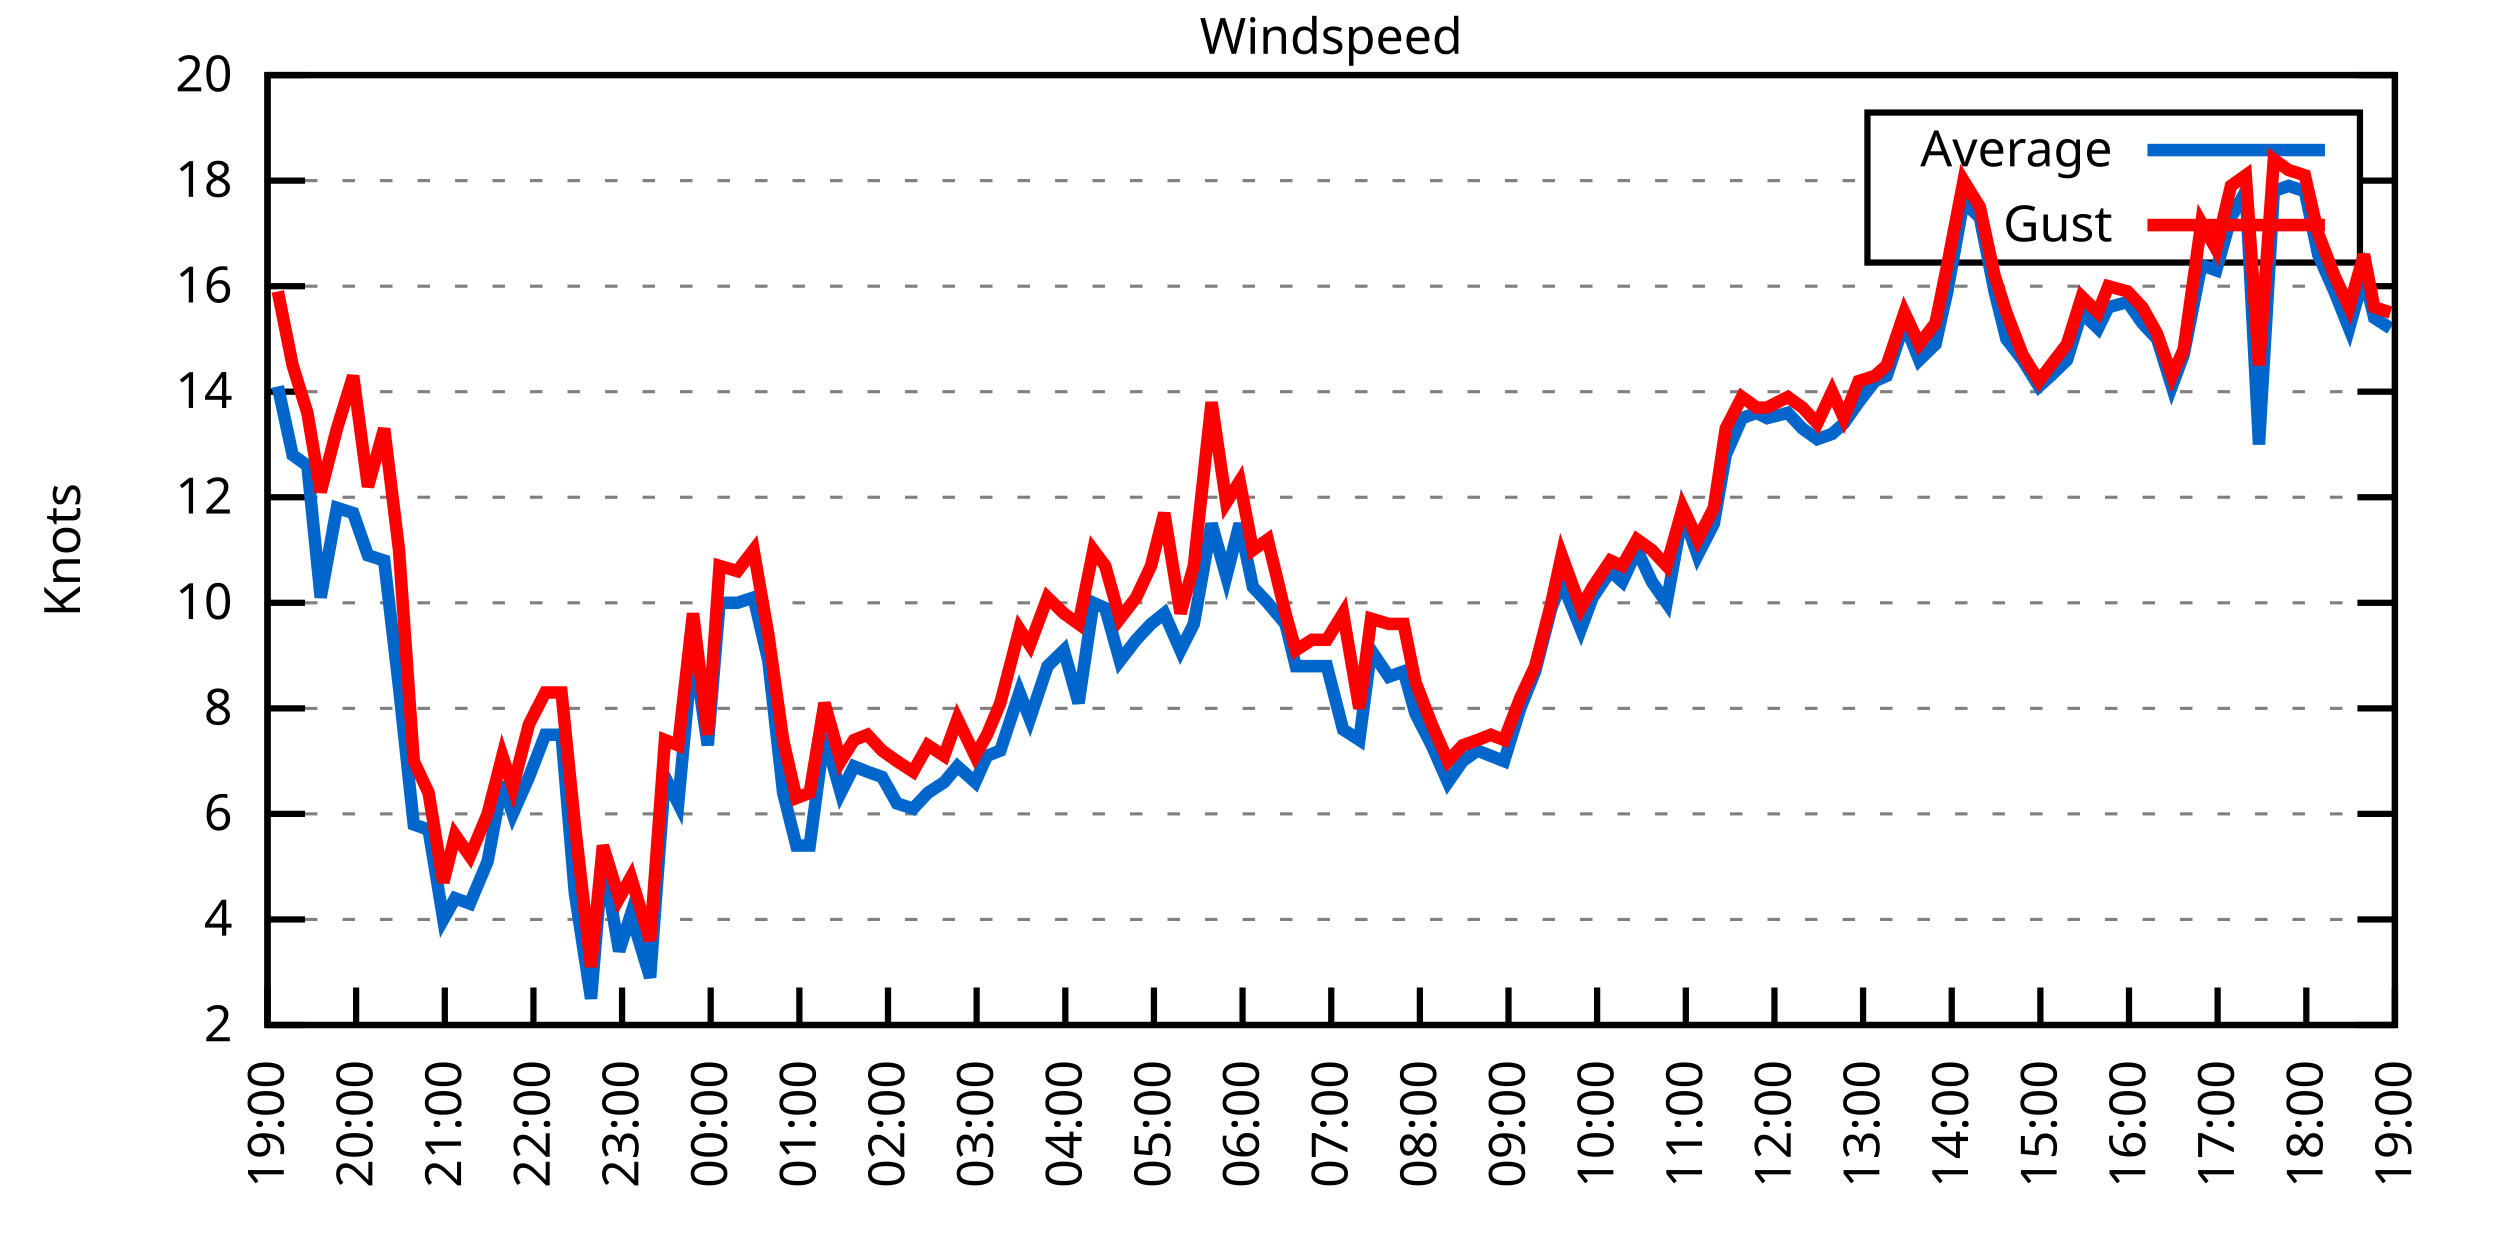
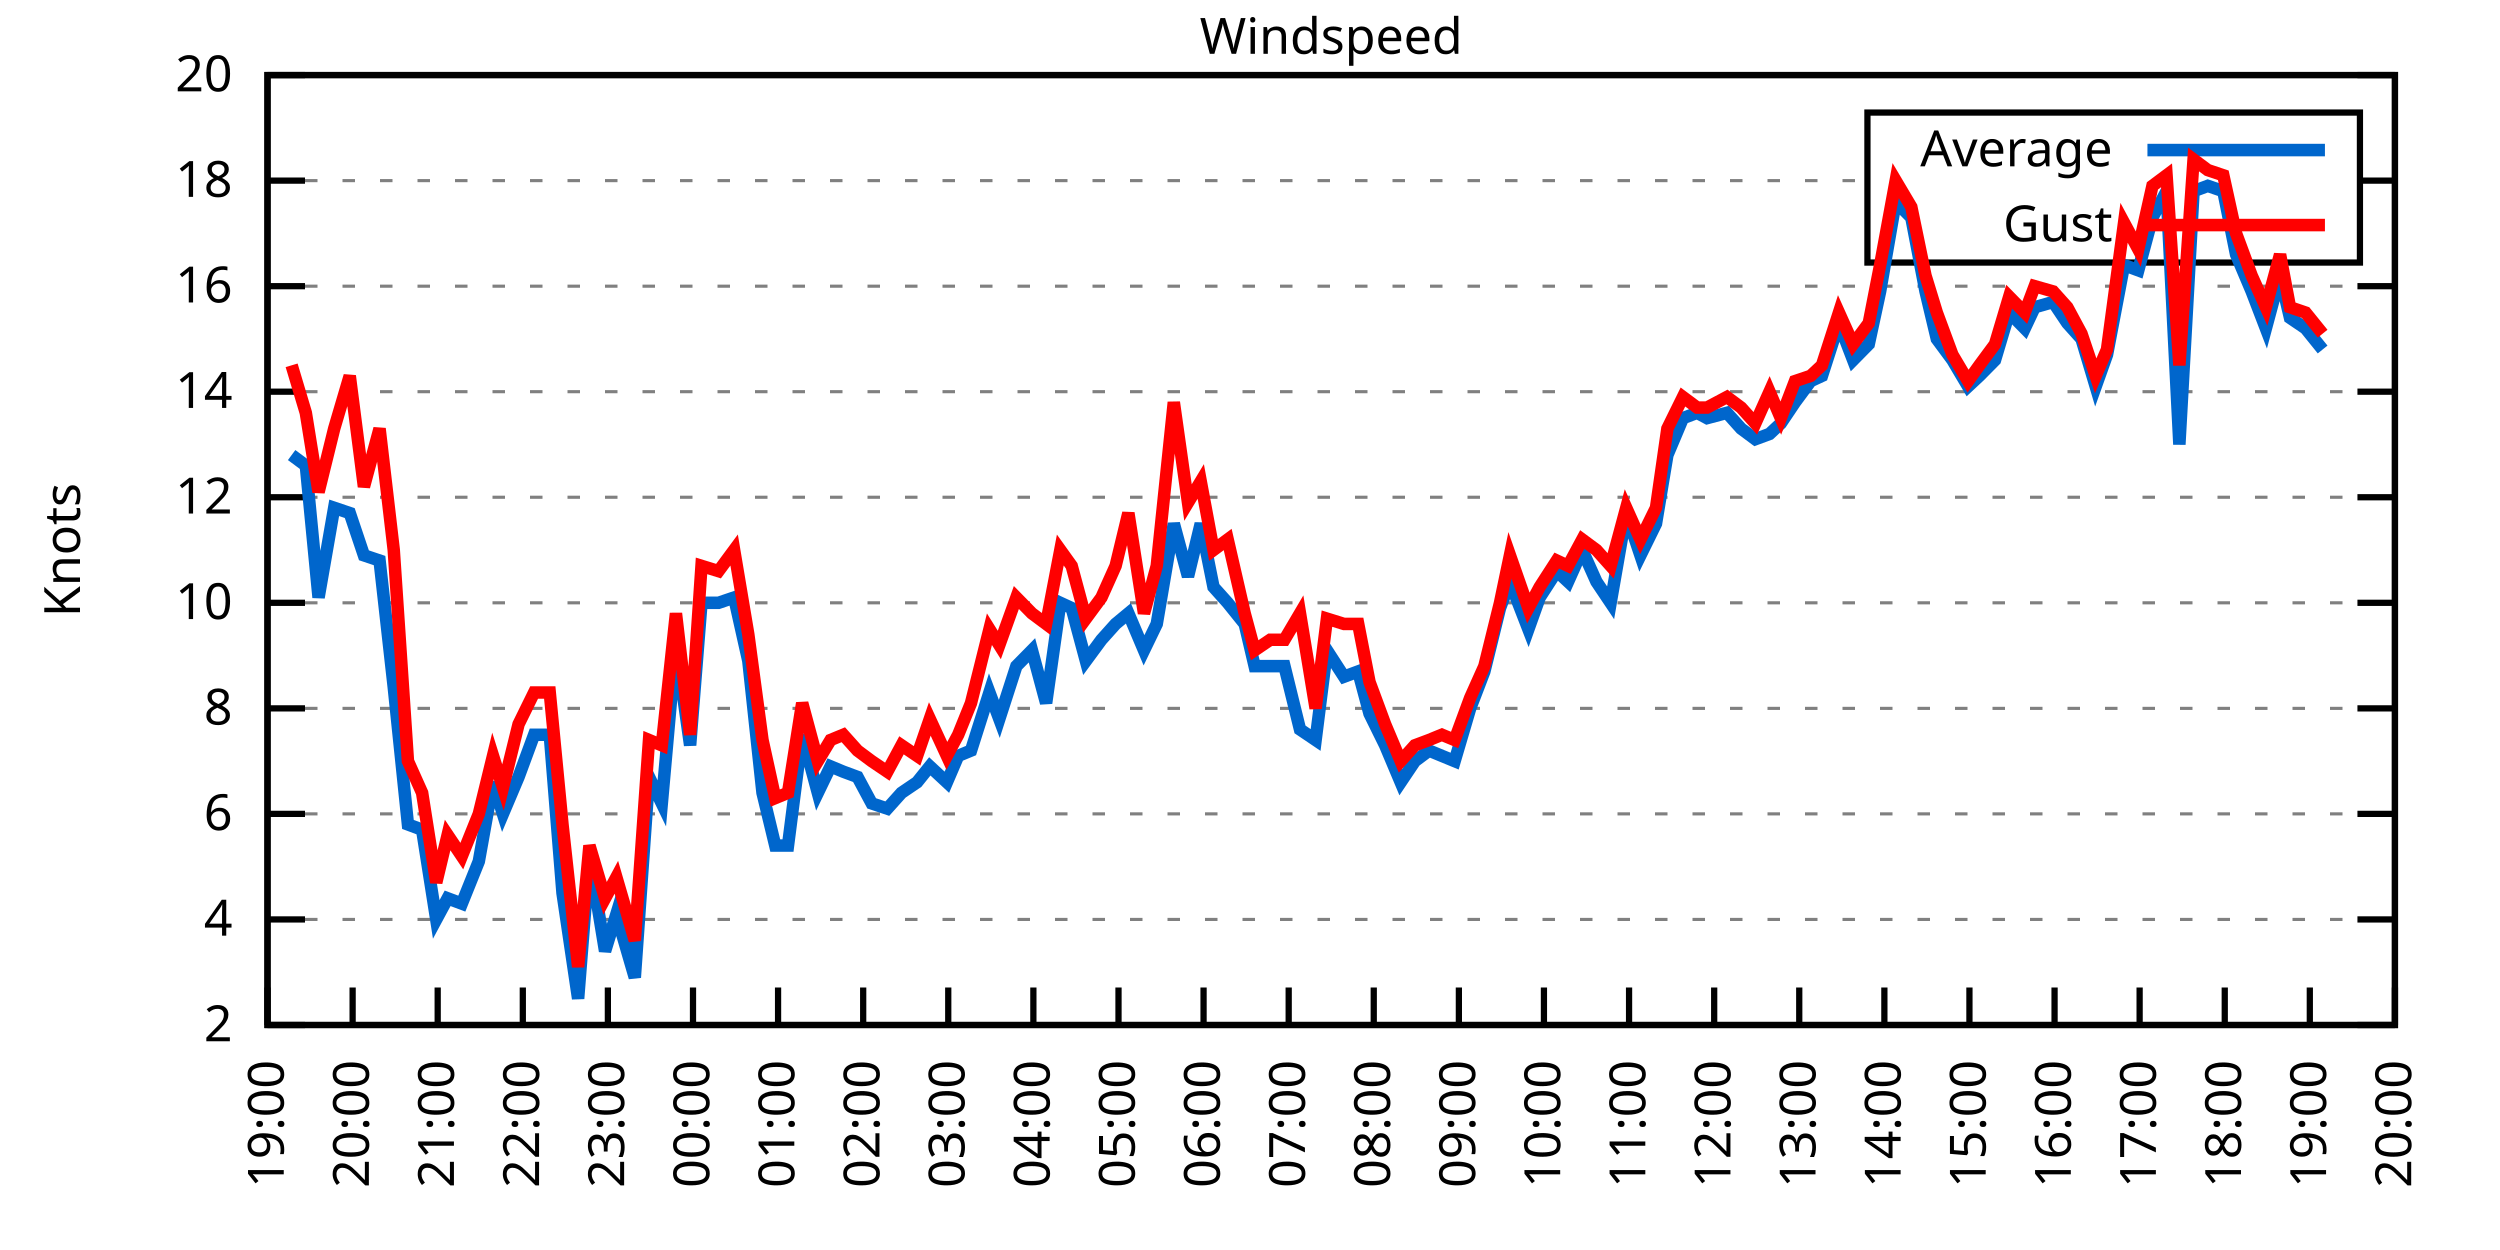
<svg xmlns="http://www.w3.org/2000/svg" xmlns:xlink="http://www.w3.org/1999/xlink" width="400" height="200" viewBox="0 0 400 200">
  <g id="gnuplot_canvas">
    <rect x="0" y="0" width="400" height="200" fill="none" />
    <defs>
      <circle id="gpDot" r="0.5" stroke-width="0.5" stroke="currentColor" />
      <path id="gpPt0" stroke-width="0.333" stroke="currentColor" d="M-1,0 h2 M0,-1 v2" />
      <path id="gpPt1" stroke-width="0.333" stroke="currentColor" d="M-1,-1 L1,1 M1,-1 L-1,1" />
      <path id="gpPt2" stroke-width="0.333" stroke="currentColor" d="M-1,0 L1,0 M0,-1 L0,1 M-1,-1 L1,1 M-1,1 L1,-1" />
      <rect id="gpPt3" stroke-width="0.333" stroke="currentColor" x="-1" y="-1" width="2" height="2" />
      <rect id="gpPt4" stroke-width="0.333" stroke="currentColor" fill="currentColor" x="-1" y="-1" width="2" height="2" />
      <circle id="gpPt5" stroke-width="0.333" stroke="currentColor" cx="0" cy="0" r="1" />
      <use xlink:href="#gpPt5" id="gpPt6" fill="currentColor" stroke="none" />
      <path id="gpPt7" stroke-width="0.333" stroke="currentColor" d="M0,-1.33 L-1.33,0.67 L1.33,0.67 z" />
      <use xlink:href="#gpPt7" id="gpPt8" fill="currentColor" stroke="none" />
      <use xlink:href="#gpPt7" id="gpPt9" stroke="currentColor" transform="rotate(180)" />
      <use xlink:href="#gpPt9" id="gpPt10" fill="currentColor" stroke="none" />
      <use xlink:href="#gpPt3" id="gpPt11" stroke="currentColor" transform="rotate(45)" />
      <use xlink:href="#gpPt11" id="gpPt12" fill="currentColor" stroke="none" />
      <path id="gpPt13" stroke-width="0.333" stroke="currentColor" d="M0,1.330 L1.265,0.411 L0.782,-1.067 L-0.782,-1.076 L-1.265,0.411 z" />
      <use xlink:href="#gpPt13" id="gpPt14" fill="currentColor" stroke="none" />
      <filter id="textbox" filterUnits="objectBoundingBox" x="0" y="0" height="1" width="1">
        <feFlood flood-color="white" flood-opacity="1" result="bgnd" />
        <feComposite in="SourceGraphic" in2="bgnd" operator="atop" />
      </filter>
      <filter id="greybox" filterUnits="objectBoundingBox" x="0" y="0" height="1" width="1">
        <feFlood flood-color="lightgrey" flood-opacity="1" result="grey" />
        <feComposite in="SourceGraphic" in2="grey" operator="atop" />
      </filter>
    </defs>
    <g fill="none" color="white" stroke="currentColor" stroke-width="1.00" stroke-linecap="butt" stroke-linejoin="miter">
</g>
    <g fill="none" color="black" stroke="currentColor" stroke-width="1.00" stroke-linecap="butt" stroke-linejoin="miter">
      <g stroke="none" shape-rendering="crispEdges">
        <polygon fill="rgb(255, 255, 255)" points="42.80,164.00 383.18,164.00 383.18,12.02 42.80,12.02 " />
      </g>
    </g>
    <g fill="none" color="black" stroke="currentColor" stroke-width="1.00" stroke-linecap="butt" stroke-linejoin="miter">
</g>
    <g fill="none" color="black" stroke="black" stroke-width="0.50" stroke-linecap="butt" stroke-linejoin="miter">
</g>
    <g fill="none" color="gray" stroke="currentColor" stroke-width="0.50" stroke-linecap="butt" stroke-linejoin="miter">
      <path stroke="gray" stroke-dasharray="2,4" class="gridline" d="M42.80,164.00 L383.19,164.00  " />
    </g>
    <g fill="none" color="gray" stroke="gray" stroke-width="1.00" stroke-linecap="butt" stroke-linejoin="miter">
</g>
    <g fill="none" color="black" stroke="currentColor" stroke-width="1.00" stroke-linecap="butt" stroke-linejoin="miter">
      <path stroke="black" d="M42.80,164.00 L48.80,164.00 M383.19,164.00 L377.19,164.00  " />
      <g transform="translate(37.20,166.60)" stroke="none" fill="black" font-family="Sans" font-size="8.00" text-anchor="end">
        <text>
          <tspan font-family="Sans"> 2</tspan>
        </text>
      </g>
    </g>
    <g fill="none" color="black" stroke="currentColor" stroke-width="1.00" stroke-linecap="butt" stroke-linejoin="miter">
</g>
    <g fill="none" color="black" stroke="black" stroke-width="0.50" stroke-linecap="butt" stroke-linejoin="miter">
</g>
    <g fill="none" color="gray" stroke="currentColor" stroke-width="0.50" stroke-linecap="butt" stroke-linejoin="miter">
      <path stroke="gray" stroke-dasharray="2,4" class="gridline" d="M42.80,147.11 L383.19,147.11  " />
    </g>
    <g fill="none" color="gray" stroke="gray" stroke-width="1.00" stroke-linecap="butt" stroke-linejoin="miter">
</g>
    <g fill="none" color="black" stroke="currentColor" stroke-width="1.00" stroke-linecap="butt" stroke-linejoin="miter">
      <path stroke="black" d="M42.80,147.11 L48.80,147.11 M383.19,147.11 L377.19,147.11  " />
      <g transform="translate(37.20,149.71)" stroke="none" fill="black" font-family="Sans" font-size="8.00" text-anchor="end">
        <text>
          <tspan font-family="Sans"> 4</tspan>
        </text>
      </g>
    </g>
    <g fill="none" color="black" stroke="currentColor" stroke-width="1.00" stroke-linecap="butt" stroke-linejoin="miter">
</g>
    <g fill="none" color="black" stroke="black" stroke-width="0.50" stroke-linecap="butt" stroke-linejoin="miter">
</g>
    <g fill="none" color="gray" stroke="currentColor" stroke-width="0.50" stroke-linecap="butt" stroke-linejoin="miter">
      <path stroke="gray" stroke-dasharray="2,4" class="gridline" d="M42.80,130.22 L383.19,130.22  " />
    </g>
    <g fill="none" color="gray" stroke="gray" stroke-width="1.00" stroke-linecap="butt" stroke-linejoin="miter">
</g>
    <g fill="none" color="black" stroke="currentColor" stroke-width="1.00" stroke-linecap="butt" stroke-linejoin="miter">
      <path stroke="black" d="M42.80,130.22 L48.80,130.22 M383.19,130.22 L377.19,130.22  " />
      <g transform="translate(37.20,132.82)" stroke="none" fill="black" font-family="Sans" font-size="8.00" text-anchor="end">
        <text>
          <tspan font-family="Sans"> 6</tspan>
        </text>
      </g>
    </g>
    <g fill="none" color="black" stroke="currentColor" stroke-width="1.00" stroke-linecap="butt" stroke-linejoin="miter">
</g>
    <g fill="none" color="black" stroke="black" stroke-width="0.50" stroke-linecap="butt" stroke-linejoin="miter">
</g>
    <g fill="none" color="gray" stroke="currentColor" stroke-width="0.50" stroke-linecap="butt" stroke-linejoin="miter">
      <path stroke="gray" stroke-dasharray="2,4" class="gridline" d="M42.80,113.34 L383.19,113.34  " />
    </g>
    <g fill="none" color="gray" stroke="gray" stroke-width="1.00" stroke-linecap="butt" stroke-linejoin="miter">
</g>
    <g fill="none" color="black" stroke="currentColor" stroke-width="1.00" stroke-linecap="butt" stroke-linejoin="miter">
      <path stroke="black" d="M42.80,113.34 L48.80,113.34 M383.19,113.34 L377.19,113.34  " />
      <g transform="translate(37.20,115.94)" stroke="none" fill="black" font-family="Sans" font-size="8.00" text-anchor="end">
        <text>
          <tspan font-family="Sans"> 8</tspan>
        </text>
      </g>
    </g>
    <g fill="none" color="black" stroke="currentColor" stroke-width="1.00" stroke-linecap="butt" stroke-linejoin="miter">
</g>
    <g fill="none" color="black" stroke="black" stroke-width="0.50" stroke-linecap="butt" stroke-linejoin="miter">
</g>
    <g fill="none" color="gray" stroke="currentColor" stroke-width="0.50" stroke-linecap="butt" stroke-linejoin="miter">
      <path stroke="gray" stroke-dasharray="2,4" class="gridline" d="M42.80,96.45 L383.19,96.45  " />
    </g>
    <g fill="none" color="gray" stroke="gray" stroke-width="1.00" stroke-linecap="butt" stroke-linejoin="miter">
</g>
    <g fill="none" color="black" stroke="currentColor" stroke-width="1.00" stroke-linecap="butt" stroke-linejoin="miter">
      <path stroke="black" d="M42.80,96.45 L48.80,96.45 M383.19,96.45 L377.19,96.45  " />
      <g transform="translate(37.20,99.05)" stroke="none" fill="black" font-family="Sans" font-size="8.00" text-anchor="end">
        <text>
          <tspan font-family="Sans"> 10</tspan>
        </text>
      </g>
    </g>
    <g fill="none" color="black" stroke="currentColor" stroke-width="1.00" stroke-linecap="butt" stroke-linejoin="miter">
</g>
    <g fill="none" color="black" stroke="black" stroke-width="0.50" stroke-linecap="butt" stroke-linejoin="miter">
</g>
    <g fill="none" color="gray" stroke="currentColor" stroke-width="0.50" stroke-linecap="butt" stroke-linejoin="miter">
      <path stroke="gray" stroke-dasharray="2,4" class="gridline" d="M42.80,79.56 L383.19,79.56  " />
    </g>
    <g fill="none" color="gray" stroke="gray" stroke-width="1.00" stroke-linecap="butt" stroke-linejoin="miter">
</g>
    <g fill="none" color="black" stroke="currentColor" stroke-width="1.00" stroke-linecap="butt" stroke-linejoin="miter">
      <path stroke="black" d="M42.80,79.56 L48.80,79.56 M383.19,79.56 L377.19,79.56  " />
      <g transform="translate(37.20,82.16)" stroke="none" fill="black" font-family="Sans" font-size="8.00" text-anchor="end">
        <text>
          <tspan font-family="Sans"> 12</tspan>
        </text>
      </g>
    </g>
    <g fill="none" color="black" stroke="currentColor" stroke-width="1.00" stroke-linecap="butt" stroke-linejoin="miter">
</g>
    <g fill="none" color="black" stroke="black" stroke-width="0.50" stroke-linecap="butt" stroke-linejoin="miter">
</g>
    <g fill="none" color="gray" stroke="currentColor" stroke-width="0.50" stroke-linecap="butt" stroke-linejoin="miter">
      <path stroke="gray" stroke-dasharray="2,4" class="gridline" d="M42.80,62.67 L383.19,62.67  " />
    </g>
    <g fill="none" color="gray" stroke="gray" stroke-width="1.00" stroke-linecap="butt" stroke-linejoin="miter">
</g>
    <g fill="none" color="black" stroke="currentColor" stroke-width="1.00" stroke-linecap="butt" stroke-linejoin="miter">
      <path stroke="black" d="M42.80,62.67 L48.80,62.67 M383.19,62.67 L377.19,62.67  " />
      <g transform="translate(37.20,65.27)" stroke="none" fill="black" font-family="Sans" font-size="8.00" text-anchor="end">
        <text>
          <tspan font-family="Sans"> 14</tspan>
        </text>
      </g>
    </g>
    <g fill="none" color="black" stroke="currentColor" stroke-width="1.00" stroke-linecap="butt" stroke-linejoin="miter">
</g>
    <g fill="none" color="black" stroke="black" stroke-width="0.50" stroke-linecap="butt" stroke-linejoin="miter">
</g>
    <g fill="none" color="gray" stroke="currentColor" stroke-width="0.50" stroke-linecap="butt" stroke-linejoin="miter">
      <path stroke="gray" stroke-dasharray="2,4" class="gridline" d="M42.80,45.79 L383.19,45.79  " />
    </g>
    <g fill="none" color="gray" stroke="gray" stroke-width="1.00" stroke-linecap="butt" stroke-linejoin="miter">
</g>
    <g fill="none" color="black" stroke="currentColor" stroke-width="1.00" stroke-linecap="butt" stroke-linejoin="miter">
      <path stroke="black" d="M42.80,45.79 L48.80,45.79 M383.19,45.79 L377.19,45.79  " />
      <g transform="translate(37.20,48.39)" stroke="none" fill="black" font-family="Sans" font-size="8.00" text-anchor="end">
        <text>
          <tspan font-family="Sans"> 16</tspan>
        </text>
      </g>
    </g>
    <g fill="none" color="black" stroke="currentColor" stroke-width="1.00" stroke-linecap="butt" stroke-linejoin="miter">
</g>
    <g fill="none" color="black" stroke="black" stroke-width="0.50" stroke-linecap="butt" stroke-linejoin="miter">
</g>
    <g fill="none" color="gray" stroke="currentColor" stroke-width="0.50" stroke-linecap="butt" stroke-linejoin="miter">
      <path stroke="gray" stroke-dasharray="2,4" class="gridline" d="M42.80,28.90 L298.79,28.90 M377.59,28.90 L383.19,28.90  " />
    </g>
    <g fill="none" color="gray" stroke="gray" stroke-width="1.00" stroke-linecap="butt" stroke-linejoin="miter">
</g>
    <g fill="none" color="black" stroke="currentColor" stroke-width="1.00" stroke-linecap="butt" stroke-linejoin="miter">
      <path stroke="black" d="M42.80,28.90 L48.80,28.90 M383.19,28.90 L377.19,28.90  " />
      <g transform="translate(37.20,31.50)" stroke="none" fill="black" font-family="Sans" font-size="8.00" text-anchor="end">
        <text>
          <tspan font-family="Sans"> 18</tspan>
        </text>
      </g>
    </g>
    <g fill="none" color="black" stroke="currentColor" stroke-width="1.00" stroke-linecap="butt" stroke-linejoin="miter">
</g>
    <g fill="none" color="black" stroke="black" stroke-width="0.50" stroke-linecap="butt" stroke-linejoin="miter">
</g>
    <g fill="none" color="gray" stroke="currentColor" stroke-width="0.50" stroke-linecap="butt" stroke-linejoin="miter">
      <path stroke="gray" stroke-dasharray="2,4" class="gridline" d="M42.80,12.01 L383.19,12.01  " />
    </g>
    <g fill="none" color="gray" stroke="gray" stroke-width="1.00" stroke-linecap="butt" stroke-linejoin="miter">
</g>
    <g fill="none" color="black" stroke="currentColor" stroke-width="1.00" stroke-linecap="butt" stroke-linejoin="miter">
      <path stroke="black" d="M42.80,12.01 L48.80,12.01 M383.19,12.01 L377.19,12.01  " />
      <g transform="translate(37.20,14.61)" stroke="none" fill="black" font-family="Sans" font-size="8.00" text-anchor="end">
        <text>
          <tspan font-family="Sans"> 20</tspan>
        </text>
      </g>
    </g>
    <g fill="none" color="black" stroke="currentColor" stroke-width="1.00" stroke-linecap="butt" stroke-linejoin="miter">
      <path stroke="black" d="M42.80,164.00 L42.80,158.00  " />
      <g transform="translate(45.40,169.60) rotate(270.00)" stroke="none" fill="black" font-family="Sans" font-size="8.00" text-anchor="end">
        <text>
          <tspan font-family="Sans">19:00</tspan>
        </text>
      </g>
    </g>
    <g fill="none" color="black" stroke="currentColor" stroke-width="1.00" stroke-linecap="butt" stroke-linejoin="miter">
-       <path stroke="black" d="M56.98,164.00 L56.98,158.00  " />
-       <g transform="translate(59.58,169.60) rotate(270.00)" stroke="none" fill="black" font-family="Sans" font-size="8.00" text-anchor="end">
+       <path stroke="black" d="M56.42,164.00 L56.42,158.00  " />
+       <g transform="translate(59.02,169.60) rotate(270.00)" stroke="none" fill="black" font-family="Sans" font-size="8.00" text-anchor="end">
        <text>
          <tspan font-family="Sans">20:00</tspan>
        </text>
      </g>
    </g>
    <g fill="none" color="black" stroke="currentColor" stroke-width="1.00" stroke-linecap="butt" stroke-linejoin="miter">
-       <path stroke="black" d="M71.17,164.00 L71.17,158.00  " />
-       <g transform="translate(73.77,169.60) rotate(270.00)" stroke="none" fill="black" font-family="Sans" font-size="8.00" text-anchor="end">
+       <path stroke="black" d="M70.03,164.00 L70.03,158.00  " />
+       <g transform="translate(72.63,169.60) rotate(270.00)" stroke="none" fill="black" font-family="Sans" font-size="8.00" text-anchor="end">
        <text>
          <tspan font-family="Sans">21:00</tspan>
        </text>
      </g>
    </g>
    <g fill="none" color="black" stroke="currentColor" stroke-width="1.00" stroke-linecap="butt" stroke-linejoin="miter">
-       <path stroke="black" d="M85.35,164.00 L85.35,158.00  " />
-       <g transform="translate(87.95,169.60) rotate(270.00)" stroke="none" fill="black" font-family="Sans" font-size="8.00" text-anchor="end">
+       <path stroke="black" d="M83.65,164.00 L83.65,158.00  " />
+       <g transform="translate(86.25,169.60) rotate(270.00)" stroke="none" fill="black" font-family="Sans" font-size="8.00" text-anchor="end">
        <text>
          <tspan font-family="Sans">22:00</tspan>
        </text>
      </g>
    </g>
    <g fill="none" color="black" stroke="currentColor" stroke-width="1.00" stroke-linecap="butt" stroke-linejoin="miter">
-       <path stroke="black" d="M99.53,164.00 L99.53,158.00  " />
-       <g transform="translate(102.13,169.60) rotate(270.00)" stroke="none" fill="black" font-family="Sans" font-size="8.00" text-anchor="end">
+       <path stroke="black" d="M97.26,164.00 L97.26,158.00  " />
+       <g transform="translate(99.86,169.60) rotate(270.00)" stroke="none" fill="black" font-family="Sans" font-size="8.00" text-anchor="end">
        <text>
          <tspan font-family="Sans">23:00</tspan>
        </text>
      </g>
    </g>
    <g fill="none" color="black" stroke="currentColor" stroke-width="1.00" stroke-linecap="butt" stroke-linejoin="miter">
-       <path stroke="black" d="M113.71,164.00 L113.71,158.00  " />
-       <g transform="translate(116.31,169.60) rotate(270.00)" stroke="none" fill="black" font-family="Sans" font-size="8.00" text-anchor="end">
+       <path stroke="black" d="M110.88,164.00 L110.88,158.00  " />
+       <g transform="translate(113.48,169.60) rotate(270.00)" stroke="none" fill="black" font-family="Sans" font-size="8.00" text-anchor="end">
        <text>
          <tspan font-family="Sans">00:00</tspan>
        </text>
      </g>
    </g>
    <g fill="none" color="black" stroke="currentColor" stroke-width="1.00" stroke-linecap="butt" stroke-linejoin="miter">
-       <path stroke="black" d="M127.90,164.00 L127.90,158.00  " />
-       <g transform="translate(130.50,169.60) rotate(270.00)" stroke="none" fill="black" font-family="Sans" font-size="8.00" text-anchor="end">
+       <path stroke="black" d="M124.49,164.00 L124.49,158.00  " />
+       <g transform="translate(127.09,169.60) rotate(270.00)" stroke="none" fill="black" font-family="Sans" font-size="8.00" text-anchor="end">
        <text>
          <tspan font-family="Sans">01:00</tspan>
        </text>
      </g>
    </g>
    <g fill="none" color="black" stroke="currentColor" stroke-width="1.00" stroke-linecap="butt" stroke-linejoin="miter">
-       <path stroke="black" d="M142.08,164.00 L142.08,158.00  " />
-       <g transform="translate(144.68,169.60) rotate(270.00)" stroke="none" fill="black" font-family="Sans" font-size="8.00" text-anchor="end">
+       <path stroke="black" d="M138.11,164.00 L138.11,158.00  " />
+       <g transform="translate(140.71,169.60) rotate(270.00)" stroke="none" fill="black" font-family="Sans" font-size="8.00" text-anchor="end">
        <text>
          <tspan font-family="Sans">02:00</tspan>
        </text>
      </g>
    </g>
    <g fill="none" color="black" stroke="currentColor" stroke-width="1.00" stroke-linecap="butt" stroke-linejoin="miter">
-       <path stroke="black" d="M156.26,164.00 L156.26,158.00  " />
-       <g transform="translate(158.86,169.60) rotate(270.00)" stroke="none" fill="black" font-family="Sans" font-size="8.00" text-anchor="end">
+       <path stroke="black" d="M151.72,164.00 L151.72,158.00  " />
+       <g transform="translate(154.32,169.60) rotate(270.00)" stroke="none" fill="black" font-family="Sans" font-size="8.00" text-anchor="end">
        <text>
          <tspan font-family="Sans">03:00</tspan>
        </text>
      </g>
    </g>
    <g fill="none" color="black" stroke="currentColor" stroke-width="1.00" stroke-linecap="butt" stroke-linejoin="miter">
-       <path stroke="black" d="M170.45,164.00 L170.45,158.00  " />
-       <g transform="translate(173.05,169.60) rotate(270.00)" stroke="none" fill="black" font-family="Sans" font-size="8.00" text-anchor="end">
+       <path stroke="black" d="M165.34,164.00 L165.34,158.00  " />
+       <g transform="translate(167.94,169.60) rotate(270.00)" stroke="none" fill="black" font-family="Sans" font-size="8.00" text-anchor="end">
        <text>
          <tspan font-family="Sans">04:00</tspan>
        </text>
      </g>
    </g>
    <g fill="none" color="black" stroke="currentColor" stroke-width="1.00" stroke-linecap="butt" stroke-linejoin="miter">
-       <path stroke="black" d="M184.63,164.00 L184.63,158.00  " />
-       <g transform="translate(187.23,169.60) rotate(270.00)" stroke="none" fill="black" font-family="Sans" font-size="8.00" text-anchor="end">
+       <path stroke="black" d="M178.96,164.00 L178.96,158.00  " />
+       <g transform="translate(181.56,169.60) rotate(270.00)" stroke="none" fill="black" font-family="Sans" font-size="8.00" text-anchor="end">
        <text>
          <tspan font-family="Sans">05:00</tspan>
        </text>
      </g>
    </g>
    <g fill="none" color="black" stroke="currentColor" stroke-width="1.00" stroke-linecap="butt" stroke-linejoin="miter">
-       <path stroke="black" d="M198.81,164.00 L198.81,158.00  " />
-       <g transform="translate(201.41,169.60) rotate(270.00)" stroke="none" fill="black" font-family="Sans" font-size="8.00" text-anchor="end">
+       <path stroke="black" d="M192.57,164.00 L192.57,158.00  " />
+       <g transform="translate(195.17,169.60) rotate(270.00)" stroke="none" fill="black" font-family="Sans" font-size="8.00" text-anchor="end">
        <text>
          <tspan font-family="Sans">06:00</tspan>
        </text>
      </g>
    </g>
    <g fill="none" color="black" stroke="currentColor" stroke-width="1.00" stroke-linecap="butt" stroke-linejoin="miter">
-       <path stroke="black" d="M213.00,164.00 L213.00,158.00  " />
-       <g transform="translate(215.60,169.60) rotate(270.00)" stroke="none" fill="black" font-family="Sans" font-size="8.00" text-anchor="end">
+       <path stroke="black" d="M206.19,164.00 L206.19,158.00  " />
+       <g transform="translate(208.79,169.60) rotate(270.00)" stroke="none" fill="black" font-family="Sans" font-size="8.00" text-anchor="end">
        <text>
          <tspan font-family="Sans">07:00</tspan>
        </text>
      </g>
    </g>
    <g fill="none" color="black" stroke="currentColor" stroke-width="1.00" stroke-linecap="butt" stroke-linejoin="miter">
-       <path stroke="black" d="M227.18,164.00 L227.18,158.00  " />
-       <g transform="translate(229.78,169.60) rotate(270.00)" stroke="none" fill="black" font-family="Sans" font-size="8.00" text-anchor="end">
+       <path stroke="black" d="M219.80,164.00 L219.80,158.00  " />
+       <g transform="translate(222.40,169.60) rotate(270.00)" stroke="none" fill="black" font-family="Sans" font-size="8.00" text-anchor="end">
        <text>
          <tspan font-family="Sans">08:00</tspan>
        </text>
      </g>
    </g>
    <g fill="none" color="black" stroke="currentColor" stroke-width="1.00" stroke-linecap="butt" stroke-linejoin="miter">
-       <path stroke="black" d="M241.36,164.00 L241.36,158.00  " />
-       <g transform="translate(243.96,169.60) rotate(270.00)" stroke="none" fill="black" font-family="Sans" font-size="8.00" text-anchor="end">
+       <path stroke="black" d="M233.42,164.00 L233.42,158.00  " />
+       <g transform="translate(236.02,169.60) rotate(270.00)" stroke="none" fill="black" font-family="Sans" font-size="8.00" text-anchor="end">
        <text>
          <tspan font-family="Sans">09:00</tspan>
        </text>
      </g>
    </g>
    <g fill="none" color="black" stroke="currentColor" stroke-width="1.00" stroke-linecap="butt" stroke-linejoin="miter">
-       <path stroke="black" d="M255.54,164.00 L255.54,158.00  " />
-       <g transform="translate(258.14,169.60) rotate(270.00)" stroke="none" fill="black" font-family="Sans" font-size="8.00" text-anchor="end">
+       <path stroke="black" d="M247.03,164.00 L247.03,158.00  " />
+       <g transform="translate(249.63,169.60) rotate(270.00)" stroke="none" fill="black" font-family="Sans" font-size="8.00" text-anchor="end">
        <text>
          <tspan font-family="Sans">10:00</tspan>
        </text>
      </g>
    </g>
    <g fill="none" color="black" stroke="currentColor" stroke-width="1.00" stroke-linecap="butt" stroke-linejoin="miter">
-       <path stroke="black" d="M269.73,164.00 L269.73,158.00  " />
-       <g transform="translate(272.33,169.60) rotate(270.00)" stroke="none" fill="black" font-family="Sans" font-size="8.00" text-anchor="end">
+       <path stroke="black" d="M260.65,164.00 L260.65,158.00  " />
+       <g transform="translate(263.25,169.60) rotate(270.00)" stroke="none" fill="black" font-family="Sans" font-size="8.00" text-anchor="end">
        <text>
          <tspan font-family="Sans">11:00</tspan>
        </text>
      </g>
    </g>
    <g fill="none" color="black" stroke="currentColor" stroke-width="1.00" stroke-linecap="butt" stroke-linejoin="miter">
-       <path stroke="black" d="M283.91,164.00 L283.91,158.00  " />
-       <g transform="translate(286.51,169.60) rotate(270.00)" stroke="none" fill="black" font-family="Sans" font-size="8.00" text-anchor="end">
+       <path stroke="black" d="M274.27,164.00 L274.27,158.00  " />
+       <g transform="translate(276.87,169.60) rotate(270.00)" stroke="none" fill="black" font-family="Sans" font-size="8.00" text-anchor="end">
        <text>
          <tspan font-family="Sans">12:00</tspan>
        </text>
      </g>
    </g>
    <g fill="none" color="black" stroke="currentColor" stroke-width="1.00" stroke-linecap="butt" stroke-linejoin="miter">
-       <path stroke="black" d="M298.09,164.00 L298.09,158.00  " />
-       <g transform="translate(300.69,169.60) rotate(270.00)" stroke="none" fill="black" font-family="Sans" font-size="8.00" text-anchor="end">
+       <path stroke="black" d="M287.88,164.00 L287.88,158.00  " />
+       <g transform="translate(290.48,169.60) rotate(270.00)" stroke="none" fill="black" font-family="Sans" font-size="8.00" text-anchor="end">
        <text>
          <tspan font-family="Sans">13:00</tspan>
        </text>
      </g>
    </g>
    <g fill="none" color="black" stroke="currentColor" stroke-width="1.00" stroke-linecap="butt" stroke-linejoin="miter">
-       <path stroke="black" d="M312.28,164.00 L312.28,158.00  " />
-       <g transform="translate(314.88,169.60) rotate(270.00)" stroke="none" fill="black" font-family="Sans" font-size="8.00" text-anchor="end">
+       <path stroke="black" d="M301.50,164.00 L301.50,158.00  " />
+       <g transform="translate(304.10,169.60) rotate(270.00)" stroke="none" fill="black" font-family="Sans" font-size="8.00" text-anchor="end">
        <text>
          <tspan font-family="Sans">14:00</tspan>
        </text>
      </g>
    </g>
    <g fill="none" color="black" stroke="currentColor" stroke-width="1.00" stroke-linecap="butt" stroke-linejoin="miter">
-       <path stroke="black" d="M326.46,164.00 L326.46,158.00  " />
-       <g transform="translate(329.06,169.60) rotate(270.00)" stroke="none" fill="black" font-family="Sans" font-size="8.00" text-anchor="end">
+       <path stroke="black" d="M315.11,164.00 L315.11,158.00  " />
+       <g transform="translate(317.71,169.60) rotate(270.00)" stroke="none" fill="black" font-family="Sans" font-size="8.00" text-anchor="end">
        <text>
          <tspan font-family="Sans">15:00</tspan>
        </text>
      </g>
    </g>
    <g fill="none" color="black" stroke="currentColor" stroke-width="1.00" stroke-linecap="butt" stroke-linejoin="miter">
-       <path stroke="black" d="M340.64,164.00 L340.64,158.00  " />
-       <g transform="translate(343.24,169.60) rotate(270.00)" stroke="none" fill="black" font-family="Sans" font-size="8.00" text-anchor="end">
+       <path stroke="black" d="M328.73,164.00 L328.73,158.00  " />
+       <g transform="translate(331.33,169.60) rotate(270.00)" stroke="none" fill="black" font-family="Sans" font-size="8.00" text-anchor="end">
        <text>
          <tspan font-family="Sans">16:00</tspan>
        </text>
      </g>
    </g>
    <g fill="none" color="black" stroke="currentColor" stroke-width="1.00" stroke-linecap="butt" stroke-linejoin="miter">
-       <path stroke="black" d="M354.82,164.00 L354.82,158.00  " />
-       <g transform="translate(357.42,169.60) rotate(270.00)" stroke="none" fill="black" font-family="Sans" font-size="8.00" text-anchor="end">
+       <path stroke="black" d="M342.34,164.00 L342.34,158.00  " />
+       <g transform="translate(344.94,169.60) rotate(270.00)" stroke="none" fill="black" font-family="Sans" font-size="8.00" text-anchor="end">
        <text>
          <tspan font-family="Sans">17:00</tspan>
        </text>
      </g>
    </g>
    <g fill="none" color="black" stroke="currentColor" stroke-width="1.00" stroke-linecap="butt" stroke-linejoin="miter">
-       <path stroke="black" d="M369.01,164.00 L369.01,158.00  " />
-       <g transform="translate(371.61,169.60) rotate(270.00)" stroke="none" fill="black" font-family="Sans" font-size="8.00" text-anchor="end">
+       <path stroke="black" d="M355.96,164.00 L355.96,158.00  " />
+       <g transform="translate(358.56,169.60) rotate(270.00)" stroke="none" fill="black" font-family="Sans" font-size="8.00" text-anchor="end">
        <text>
          <tspan font-family="Sans">18:00</tspan>
+         </text>
+       </g>
+     </g>
+     <g fill="none" color="black" stroke="currentColor" stroke-width="1.00" stroke-linecap="butt" stroke-linejoin="miter">
+       <path stroke="black" d="M369.57,164.00 L369.57,158.00  " />
+       <g transform="translate(372.17,169.60) rotate(270.00)" stroke="none" fill="black" font-family="Sans" font-size="8.00" text-anchor="end">
+         <text>
+           <tspan font-family="Sans">19:00</tspan>
        </text>
      </g>
    </g>
    <g fill="none" color="black" stroke="currentColor" stroke-width="1.00" stroke-linecap="butt" stroke-linejoin="miter">
      <path stroke="black" d="M383.19,164.00 L383.19,158.00  " />
      <g transform="translate(385.79,169.60) rotate(270.00)" stroke="none" fill="black" font-family="Sans" font-size="8.00" text-anchor="end">
        <text>
-           <tspan font-family="Sans">19:00</tspan>
+           <tspan font-family="Sans">20:00</tspan>
        </text>
      </g>
    </g>
    <g fill="none" color="black" stroke="currentColor" stroke-width="1.00" stroke-linecap="butt" stroke-linejoin="miter">
</g>
    <g fill="none" color="black" stroke="currentColor" stroke-width="1.00" stroke-linecap="butt" stroke-linejoin="miter">
      <path stroke="black" d="M42.80,12.01 L42.80,164.00 L383.19,164.00 L383.19,12.01 L42.80,12.01 Z  " />
    </g>
    <g fill="none" color="black" stroke="currentColor" stroke-width="1.00" stroke-linecap="butt" stroke-linejoin="miter">
</g>
    <g fill="none" color="black" stroke="currentColor" stroke-width="1.00" stroke-linecap="butt" stroke-linejoin="miter">
      <path stroke="black" d="M298.79,42.01 L298.79,18.01 L377.59,18.01 L377.59,42.01 L298.79,42.01 Z  " />
    </g>
    <g id="Windspeed_plot_1">
      <g fill="none" color="white" stroke="black" stroke-width="2.00" stroke-linecap="butt" stroke-linejoin="miter">
</g>
      <g fill="none" color="black" stroke="currentColor" stroke-width="2.00" stroke-linecap="butt" stroke-linejoin="miter">
        <g transform="translate(337.99,26.61)" stroke="none" fill="black" font-family="Sans" font-size="8.00" text-anchor="end">
          <text>
            <tspan font-family="Sans">Average</tspan>
          </text>
        </g>
      </g>
      <g fill="none" color="black" stroke="currentColor" stroke-width="2.00" stroke-linecap="butt" stroke-linejoin="miter">
-         <path stroke="rgb(  0, 102, 204)" d="M343.59,24.01 L371.99,24.01 M44.45,61.83 L46.82,72.81 L49.18,74.49 L51.31,95.60 L53.91,81.25 L56.51,82.09   L58.87,88.85 L61.47,89.69 L63.84,109.96 L66.20,131.91 L68.57,132.76 L70.93,147.11 L72.82,143.73 L75.18,144.58   L78.02,137.82 L80.38,125.16 L82.04,130.22 L84.64,124.31 L87.24,117.56 L89.84,117.56 L91.97,142.89 L94.57,159.78   L96.46,136.98 L99.06,152.18 L100.95,146.27 L104.02,156.40 L106.39,124.31 L108.51,128.54 L110.88,103.20 L113.24,119.25   L115.13,96.45 L117.97,96.45 L120.57,95.60 L122.93,105.74 L125.30,126.85 L127.42,135.29 L129.55,135.29 L131.92,117.56   L134.52,126.85 L136.64,122.62 L138.77,123.47 L141.13,124.31 L143.50,128.54 L146.10,129.38 L148.46,126.85 L151.06,125.16   L153.19,122.62 L156.03,125.16 L157.92,120.94 L160.05,120.09 L163.12,110.80 L164.77,115.03 L167.61,106.58 L170.21,104.05   L172.57,112.49 L174.94,96.45 L176.83,97.29 L179.19,105.74 L181.79,102.36 L184.16,99.83 L186.28,98.14 L188.88,104.05   L191.01,99.83 L193.85,83.78 L196.21,92.23 L198.34,83.78 L200.47,93.92 L202.83,96.45 L205.67,99.83 L207.32,106.58   L209.92,106.58 L212.29,106.58 L214.89,116.71 L217.49,118.40 L219.38,104.05 L222.21,108.27 L224.58,107.43 L226.47,114.18   L229.07,119.25 L231.67,125.16 L234.03,121.78 L236.40,120.09 L238.52,120.94 L240.65,121.78 L243.25,113.34 L245.62,107.43   L248.22,97.29 L249.87,93.07 L252.94,100.67 L254.83,95.60 L257.67,91.38 L259.56,93.07 L261.93,88.00 L264.29,93.07   L266.65,96.45 L269.25,82.09 L271.62,88.85 L274.22,83.78 L276.11,72.81 L278.71,66.90 L281.07,66.05 L282.73,66.90   L286.04,66.05 L288.40,68.58 L290.76,70.27 L293.13,69.43 L295.02,67.74 L297.38,64.36 L299.98,60.98 L301.87,60.14   L304.71,51.70 L307.08,57.61 L309.68,55.07 L311.57,46.63 L314.17,32.28 L316.77,34.81 L319.13,46.63 L321.02,54.23   L323.62,57.61 L326.22,61.83 L328.11,60.14 L330.71,57.61 L333.08,50.01 L335.68,52.54 L337.33,49.16 L340.40,48.32   L342.77,51.70 L345.13,54.23 L347.50,61.83 L349.39,56.76 L352.22,42.41 L354.59,43.25 L356.95,34.81 L359.32,30.59   L361.44,71.12 L363.81,30.59 L366.17,29.74 L368.77,30.59 L370.90,40.72 L373.50,46.63 L375.86,52.54 L378.23,44.10   L379.88,50.85 L382.48,52.54  " />
+         <path stroke="rgb(  0, 102, 204)" d="M343.59,24.01 L371.99,24.01 M46.66,72.81 L48.93,74.49 L50.97,95.60 L53.47,81.25 L55.96,82.09 L58.23,88.85   L60.73,89.69 L63.00,109.96 L65.27,131.91 L67.54,132.76 L69.80,147.11 L71.62,143.73 L73.89,144.58 L76.61,137.82   L78.88,125.16 L80.47,130.22 L82.97,124.31 L85.46,117.56 L87.96,117.56 L90.00,142.89 L92.50,159.78 L94.31,136.98   L96.81,152.18 L98.62,146.27 L101.57,156.40 L103.84,124.31 L105.89,128.54 L108.15,103.20 L110.42,119.25 L112.24,96.45   L114.96,96.45 L117.46,95.60 L119.73,105.74 L122.00,126.85 L124.04,135.29 L126.08,135.29 L128.35,117.56 L130.85,126.85   L132.89,122.62 L134.93,123.47 L137.20,124.31 L139.47,128.54 L141.97,129.38 L144.24,126.85 L146.73,125.16 L148.77,122.62   L151.50,125.16 L153.31,120.94 L155.36,120.09 L158.31,110.80 L159.89,115.03 L162.62,106.58 L165.11,104.05 L167.38,112.49   L169.65,96.45 L171.47,97.29 L173.74,105.74 L176.23,102.36 L178.50,99.83 L180.54,98.14 L183.04,104.05 L185.08,99.83   L187.81,83.78 L190.08,92.23 L192.12,83.78 L194.16,93.92 L196.43,96.45 L199.15,99.83 L200.74,106.58 L203.24,106.58   L205.51,106.58 L208.00,116.71 L210.50,118.40 L212.31,104.05 L215.04,108.27 L217.31,107.43 L219.12,114.18 L221.62,119.25   L224.11,125.16 L226.38,121.78 L228.65,120.09 L230.70,120.94 L232.74,121.78 L235.23,113.34 L237.50,107.43 L240.00,97.29   L241.59,93.07 L244.54,100.67 L246.35,95.60 L249.08,91.38 L250.89,93.07 L253.16,88.00 L255.43,93.07 L257.70,96.45   L260.20,82.09 L262.47,88.85 L264.96,83.78 L266.78,72.81 L269.27,66.90 L271.54,66.05 L273.13,66.90 L276.31,66.05   L278.58,68.58 L280.85,70.27 L283.12,69.43 L284.93,67.74 L287.20,64.36 L289.70,60.98 L291.51,60.14 L294.23,51.70   L296.50,57.61 L299.00,55.07 L300.82,46.63 L303.31,32.28 L305.81,34.81 L308.08,46.63 L309.89,54.23 L312.39,57.61   L314.89,61.83 L316.70,60.14 L319.20,57.61 L321.47,50.01 L323.96,52.54 L325.55,49.16 L328.50,48.32 L330.77,51.70   L333.04,54.23 L335.31,61.83 L337.12,56.76 L339.85,42.41 L342.12,43.25 L344.39,34.81 L346.65,30.59 L348.70,71.12   L350.97,30.59 L353.24,29.74 L355.73,30.59 L357.77,40.72 L360.27,46.63 L362.54,52.54 L364.81,44.10 L366.40,50.85   L368.89,52.54 L371.62,55.92  " />
      </g>
    </g>
    <g id="Windspeed_plot_2">
      <g fill="none" color="black" stroke="currentColor" stroke-width="2.00" stroke-linecap="butt" stroke-linejoin="miter">
        <g transform="translate(337.99,38.61)" stroke="none" fill="black" font-family="Sans" font-size="8.00" text-anchor="end">
          <text>
            <tspan font-family="Sans">Gust</tspan>
          </text>
        </g>
      </g>
      <g fill="none" color="black" stroke="currentColor" stroke-width="2.00" stroke-linecap="butt" stroke-linejoin="miter">
-         <path stroke="rgb(255,   0,   0)" d="M343.59,36.01 L371.99,36.01 M44.45,46.63 L46.82,58.45 L49.18,66.05 L51.31,78.72 L53.91,68.58 L56.51,60.14   L58.87,77.87 L61.47,68.58 L63.84,88.00 L66.20,121.78 L68.57,126.85 L70.93,141.20 L72.82,133.60 L75.18,136.98   L78.02,130.22 L80.38,120.94 L82.04,126.00 L84.64,115.87 L87.24,110.80 L89.84,110.80 L91.97,131.91 L94.57,154.71   L96.46,135.29 L99.06,143.73 L100.95,140.36 L104.02,150.49 L106.39,118.40 L108.51,119.25 L110.88,98.14 L113.24,117.56   L115.13,90.54 L117.97,91.38 L120.57,88.00 L122.93,101.52 L125.30,118.40 L127.42,127.69 L129.55,126.85 L131.92,112.49   L134.52,121.78 L136.64,118.40 L138.77,117.56 L141.13,120.09 L143.50,121.78 L146.10,123.47 L148.46,119.25 L151.06,120.94   L153.19,115.03 L156.03,120.94 L157.92,117.56 L160.05,112.49 L163.12,100.67 L164.77,103.20 L167.61,95.60 L170.21,98.14   L172.57,99.83 L174.94,88.00 L176.83,90.54 L179.19,98.98 L181.79,95.60 L184.16,90.54 L186.28,82.09 L188.88,98.14   L191.01,90.54 L193.85,64.36 L196.21,80.41 L198.34,77.03 L200.47,88.00 L202.83,86.32 L205.67,98.14 L207.32,104.05   L209.92,102.36 L212.29,102.36 L214.89,98.14 L217.49,113.34 L219.38,98.98 L222.21,99.83 L224.58,99.83 L226.47,109.11   L229.07,115.87 L231.67,121.78 L234.03,119.25 L236.40,118.40 L238.52,117.56 L240.65,118.40 L243.25,111.65 L245.62,106.58   L248.22,96.45 L249.87,88.85 L252.94,97.29 L254.83,93.92 L257.67,89.69 L259.56,90.54 L261.93,86.32 L264.29,88.00   L266.65,90.54 L269.25,81.25 L271.62,86.32 L274.22,81.25 L276.11,68.58 L278.71,63.52 L281.07,65.21 L282.73,65.21   L286.04,63.52 L288.40,65.21 L290.76,67.74 L293.13,62.67 L295.02,66.90 L297.38,60.98 L299.98,60.14 L301.87,58.45   L304.71,50.01 L307.08,55.07 L309.68,51.70 L311.57,42.41 L314.17,28.90 L316.77,33.12 L319.13,44.10 L321.02,50.01   L323.62,56.76 L326.22,60.98 L328.11,58.45 L330.71,55.07 L333.08,47.47 L335.68,50.01 L337.33,45.79 L340.40,46.63   L342.77,49.16 L345.13,53.39 L347.50,60.14 L349.39,55.92 L352.22,35.65 L354.59,39.87 L356.95,29.74 L359.32,28.05   L361.44,58.45 L363.81,25.52 L366.17,27.21 L368.77,28.05 L370.90,37.34 L373.50,44.10 L375.86,49.16 L378.23,40.72   L379.88,49.16 L382.48,50.01  " />
+         <path stroke="rgb(255,   0,   0)" d="M343.59,36.01 L371.99,36.01 M46.66,58.45 L48.93,66.05 L50.97,78.72 L53.47,68.58 L55.96,60.14 L58.23,77.87   L60.73,68.58 L63.00,88.00 L65.27,121.78 L67.54,126.85 L69.80,141.20 L71.62,133.60 L73.89,136.98 L76.61,130.22   L78.88,120.94 L80.47,126.00 L82.97,115.87 L85.46,110.80 L87.96,110.80 L90.00,131.91 L92.50,154.71 L94.31,135.29   L96.81,143.73 L98.62,140.36 L101.57,150.49 L103.84,118.40 L105.89,119.25 L108.15,98.14 L110.42,117.56 L112.24,90.54   L114.96,91.38 L117.46,88.00 L119.73,101.52 L122.00,118.40 L124.04,127.69 L126.08,126.85 L128.35,112.49 L130.85,121.78   L132.89,118.40 L134.93,117.56 L137.20,120.09 L139.47,121.78 L141.97,123.47 L144.24,119.25 L146.73,120.94 L148.77,115.03   L151.50,120.94 L153.31,117.56 L155.36,112.49 L158.31,100.67 L159.89,103.20 L162.62,95.60 L165.11,98.14 L167.38,99.83   L169.65,88.00 L171.47,90.54 L173.74,98.98 L176.23,95.60 L178.50,90.54 L180.54,82.09 L183.04,98.14 L185.08,90.54   L187.81,64.36 L190.08,80.41 L192.12,77.03 L194.16,88.00 L196.43,86.32 L199.15,98.14 L200.74,104.05 L203.24,102.36   L205.51,102.36 L208.00,98.14 L210.50,113.34 L212.31,98.98 L215.04,99.83 L217.31,99.83 L219.12,109.11 L221.62,115.87   L224.11,121.78 L226.38,119.25 L228.65,118.40 L230.70,117.56 L232.74,118.40 L235.23,111.65 L237.50,106.58 L240.00,96.45   L241.59,88.85 L244.54,97.29 L246.35,93.92 L249.08,89.69 L250.89,90.54 L253.16,86.32 L255.43,88.00 L257.70,90.54   L260.20,81.25 L262.47,86.32 L264.96,81.25 L266.78,68.58 L269.27,63.52 L271.54,65.21 L273.13,65.21 L276.31,63.52   L278.58,65.21 L280.85,67.74 L283.12,62.67 L284.93,66.90 L287.20,60.98 L289.70,60.14 L291.51,58.45 L294.23,50.01   L296.50,55.07 L299.00,51.70 L300.82,42.41 L303.31,28.90 L305.81,33.12 L308.08,44.10 L309.89,50.01 L312.39,56.76   L314.89,60.98 L316.70,58.45 L319.20,55.07 L321.47,47.47 L323.96,50.01 L325.55,45.79 L328.50,46.63 L330.77,49.16   L333.04,53.39 L335.31,60.14 L337.12,55.92 L339.85,35.65 L342.12,39.87 L344.39,29.74 L346.65,28.05 L348.70,58.45   L350.97,25.52 L353.24,27.21 L355.73,28.05 L357.77,37.34 L360.27,44.10 L362.54,49.16 L364.81,40.72 L366.40,49.16   L368.89,50.01 L371.62,53.39  " />
      </g>
    </g>
    <g fill="none" color="black" stroke="currentColor" stroke-width="2.00" stroke-linecap="butt" stroke-linejoin="miter">
</g>
    <g fill="none" color="black" stroke="black" stroke-width="1.00" stroke-linecap="butt" stroke-linejoin="miter">
</g>
    <g fill="none" color="black" stroke="currentColor" stroke-width="1.00" stroke-linecap="butt" stroke-linejoin="miter">
      <path stroke="black" d="M42.80,12.01 L42.80,164.00 L383.19,164.00 L383.19,12.01 L42.80,12.01 Z  " />
      <g transform="translate(12.80,88.01) rotate(270.00)" stroke="none" fill="black" font-family="Sans" font-size="8.00" text-anchor="middle">
        <text>
          <tspan font-family="Sans">Knots</tspan>
        </text>
      </g>
    </g>
    <g fill="none" color="black" stroke="currentColor" stroke-width="1.00" stroke-linecap="butt" stroke-linejoin="miter">
</g>
    <g fill="none" color="black" stroke="currentColor" stroke-width="1.00" stroke-linecap="butt" stroke-linejoin="miter">
      <g transform="translate(212.99,8.61)" stroke="none" fill="black" font-family="Sans" font-size="8.00" text-anchor="middle">
        <text>
          <tspan font-family="Sans">Windspeed</tspan>
        </text>
      </g>
    </g>
    <g fill="none" color="black" stroke="currentColor" stroke-width="1.00" stroke-linecap="butt" stroke-linejoin="miter">
</g>
  </g>
</svg>
